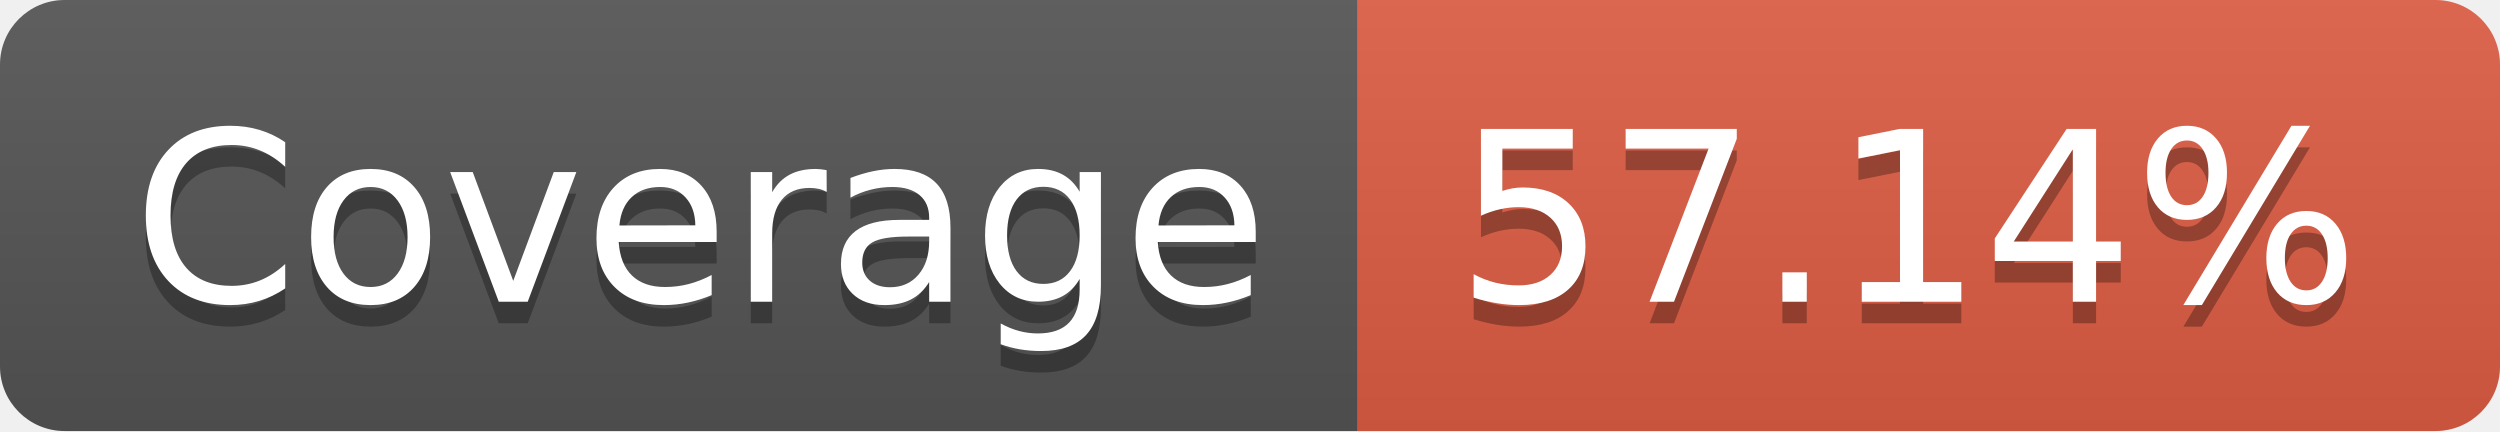
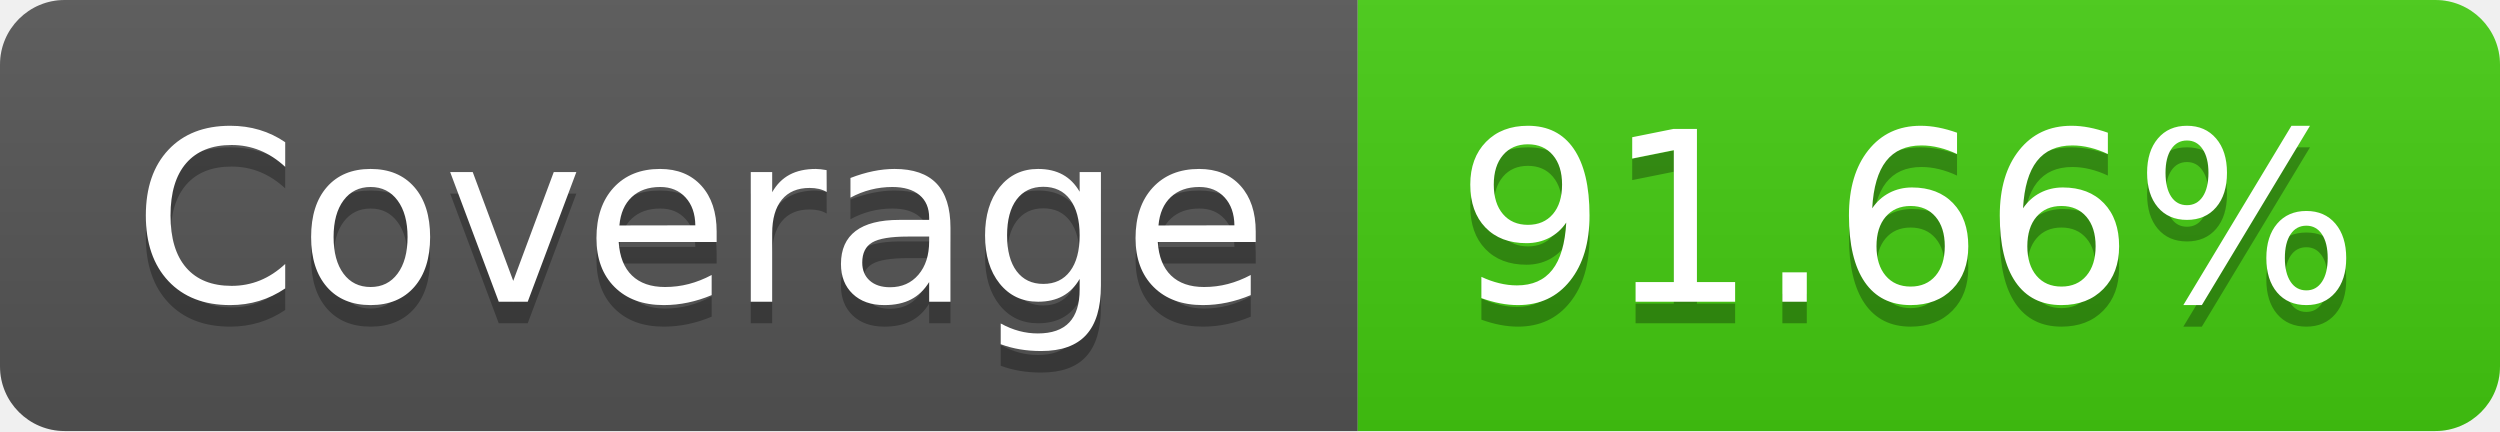
- <svg xmlns="http://www.w3.org/2000/svg" width="116" height="20" role="img" aria-label="Coverage: 57.14%">
+ <svg xmlns="http://www.w3.org/2000/svg" width="116" height="20" role="img" aria-label="Coverage: 91.66%">
  <linearGradient id="s" x2="0" y2="100%">
    <stop offset="0" stop-color="#bbb" stop-opacity=".1" />
    <stop offset="1" stop-opacity=".1" />
  </linearGradient>
  <clipPath id="r">
    <rect width="116" height="20" rx="3" fill="#fff" />
  </clipPath>
  <g clip-path="url(#r)">
    <rect width="63" height="20" fill="#555" />
-     <rect x="63" width="53" height="20" fill="#e05d44" />
+     <rect x="63" width="53" height="20" fill="#4c1" />
    <rect width="116" height="20" fill="url(#s)" />
  </g>
  <g fill="#fff" text-anchor="middle" font-family="Verdana,Geneva,DejaVu Sans,sans-serif" text-rendering="geometricPrecision" font-size="110">
    <text aria-hidden="true" x="325" y="150" fill="#010101" fill-opacity=".3" transform="scale(.1)" textLength="530">Coverage</text>
    <text x="325" y="140" transform="scale(.1)" fill="#fff" textLength="530">Coverage</text>
-     <text aria-hidden="true" x="885" y="150" fill="#010101" fill-opacity=".3" transform="scale(.1)" textLength="430">57.14%</text>
-     <text x="885" y="140" transform="scale(.1)" fill="#fff" textLength="430">57.14%</text>
+     <text aria-hidden="true" x="885" y="150" fill="#010101" fill-opacity=".3" transform="scale(.1)" textLength="430">91.66%</text>
+     <text x="885" y="140" transform="scale(.1)" fill="#fff" textLength="430">91.66%</text>
  </g>
</svg>
